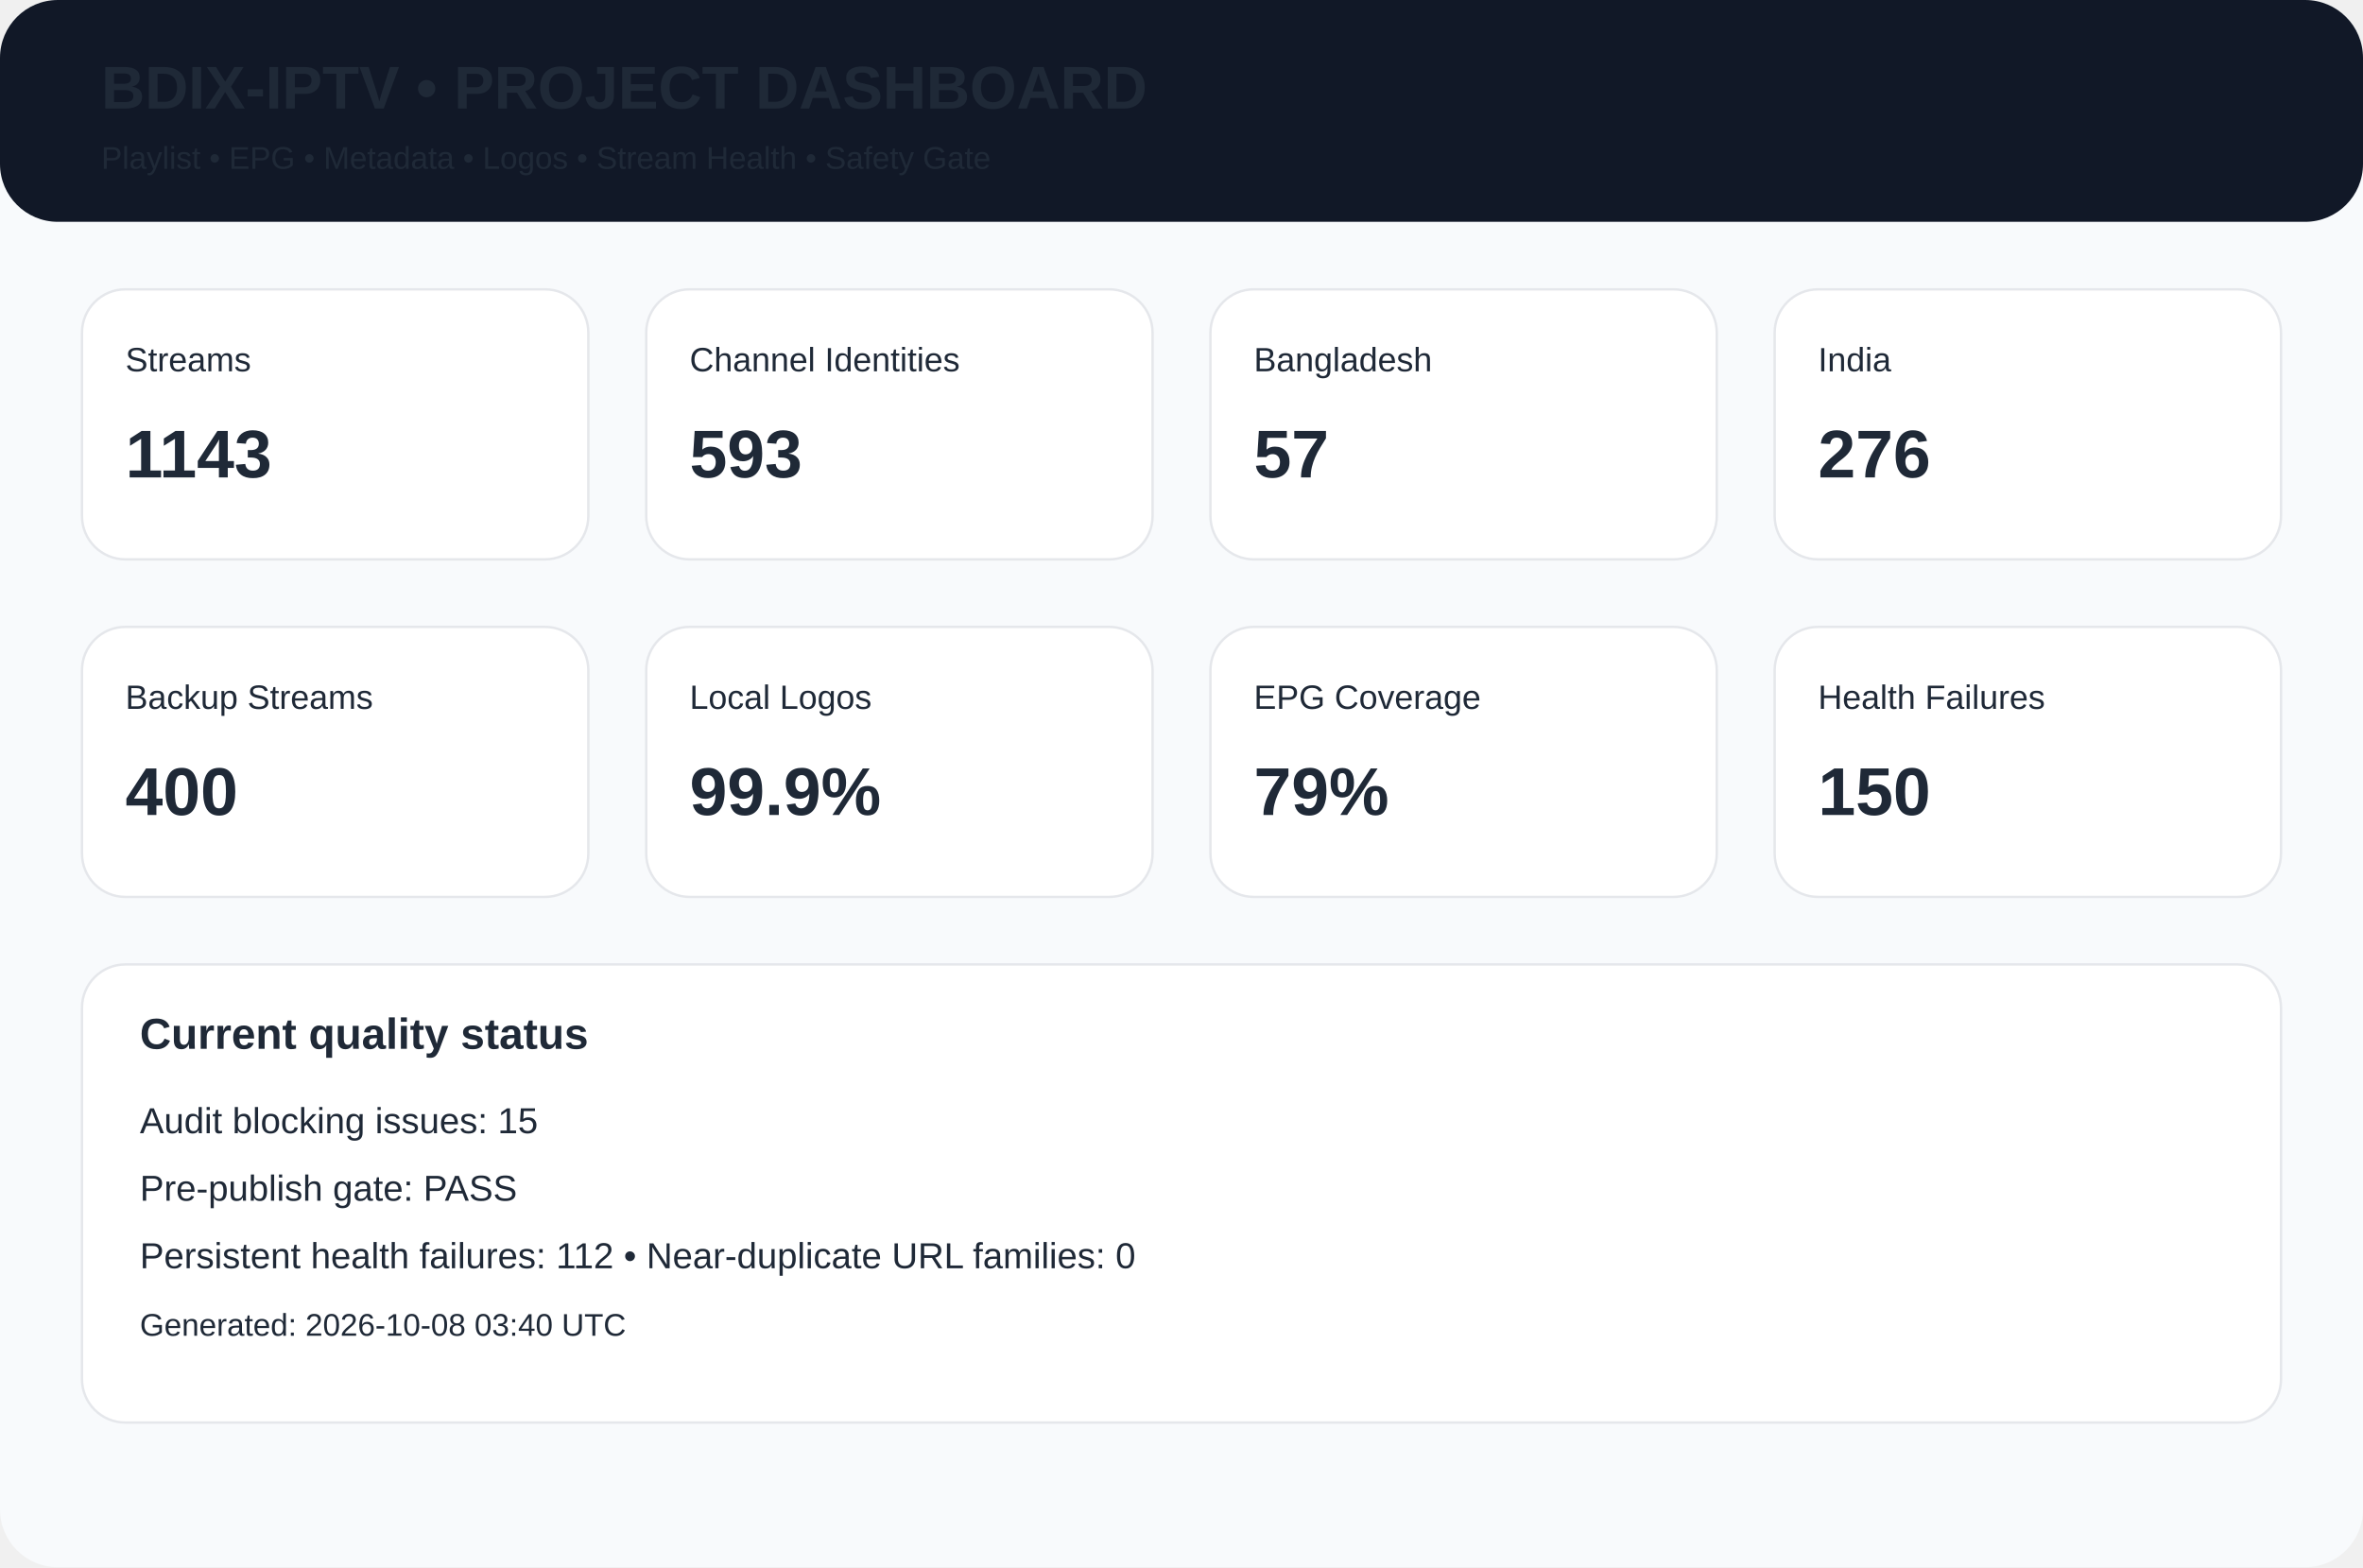
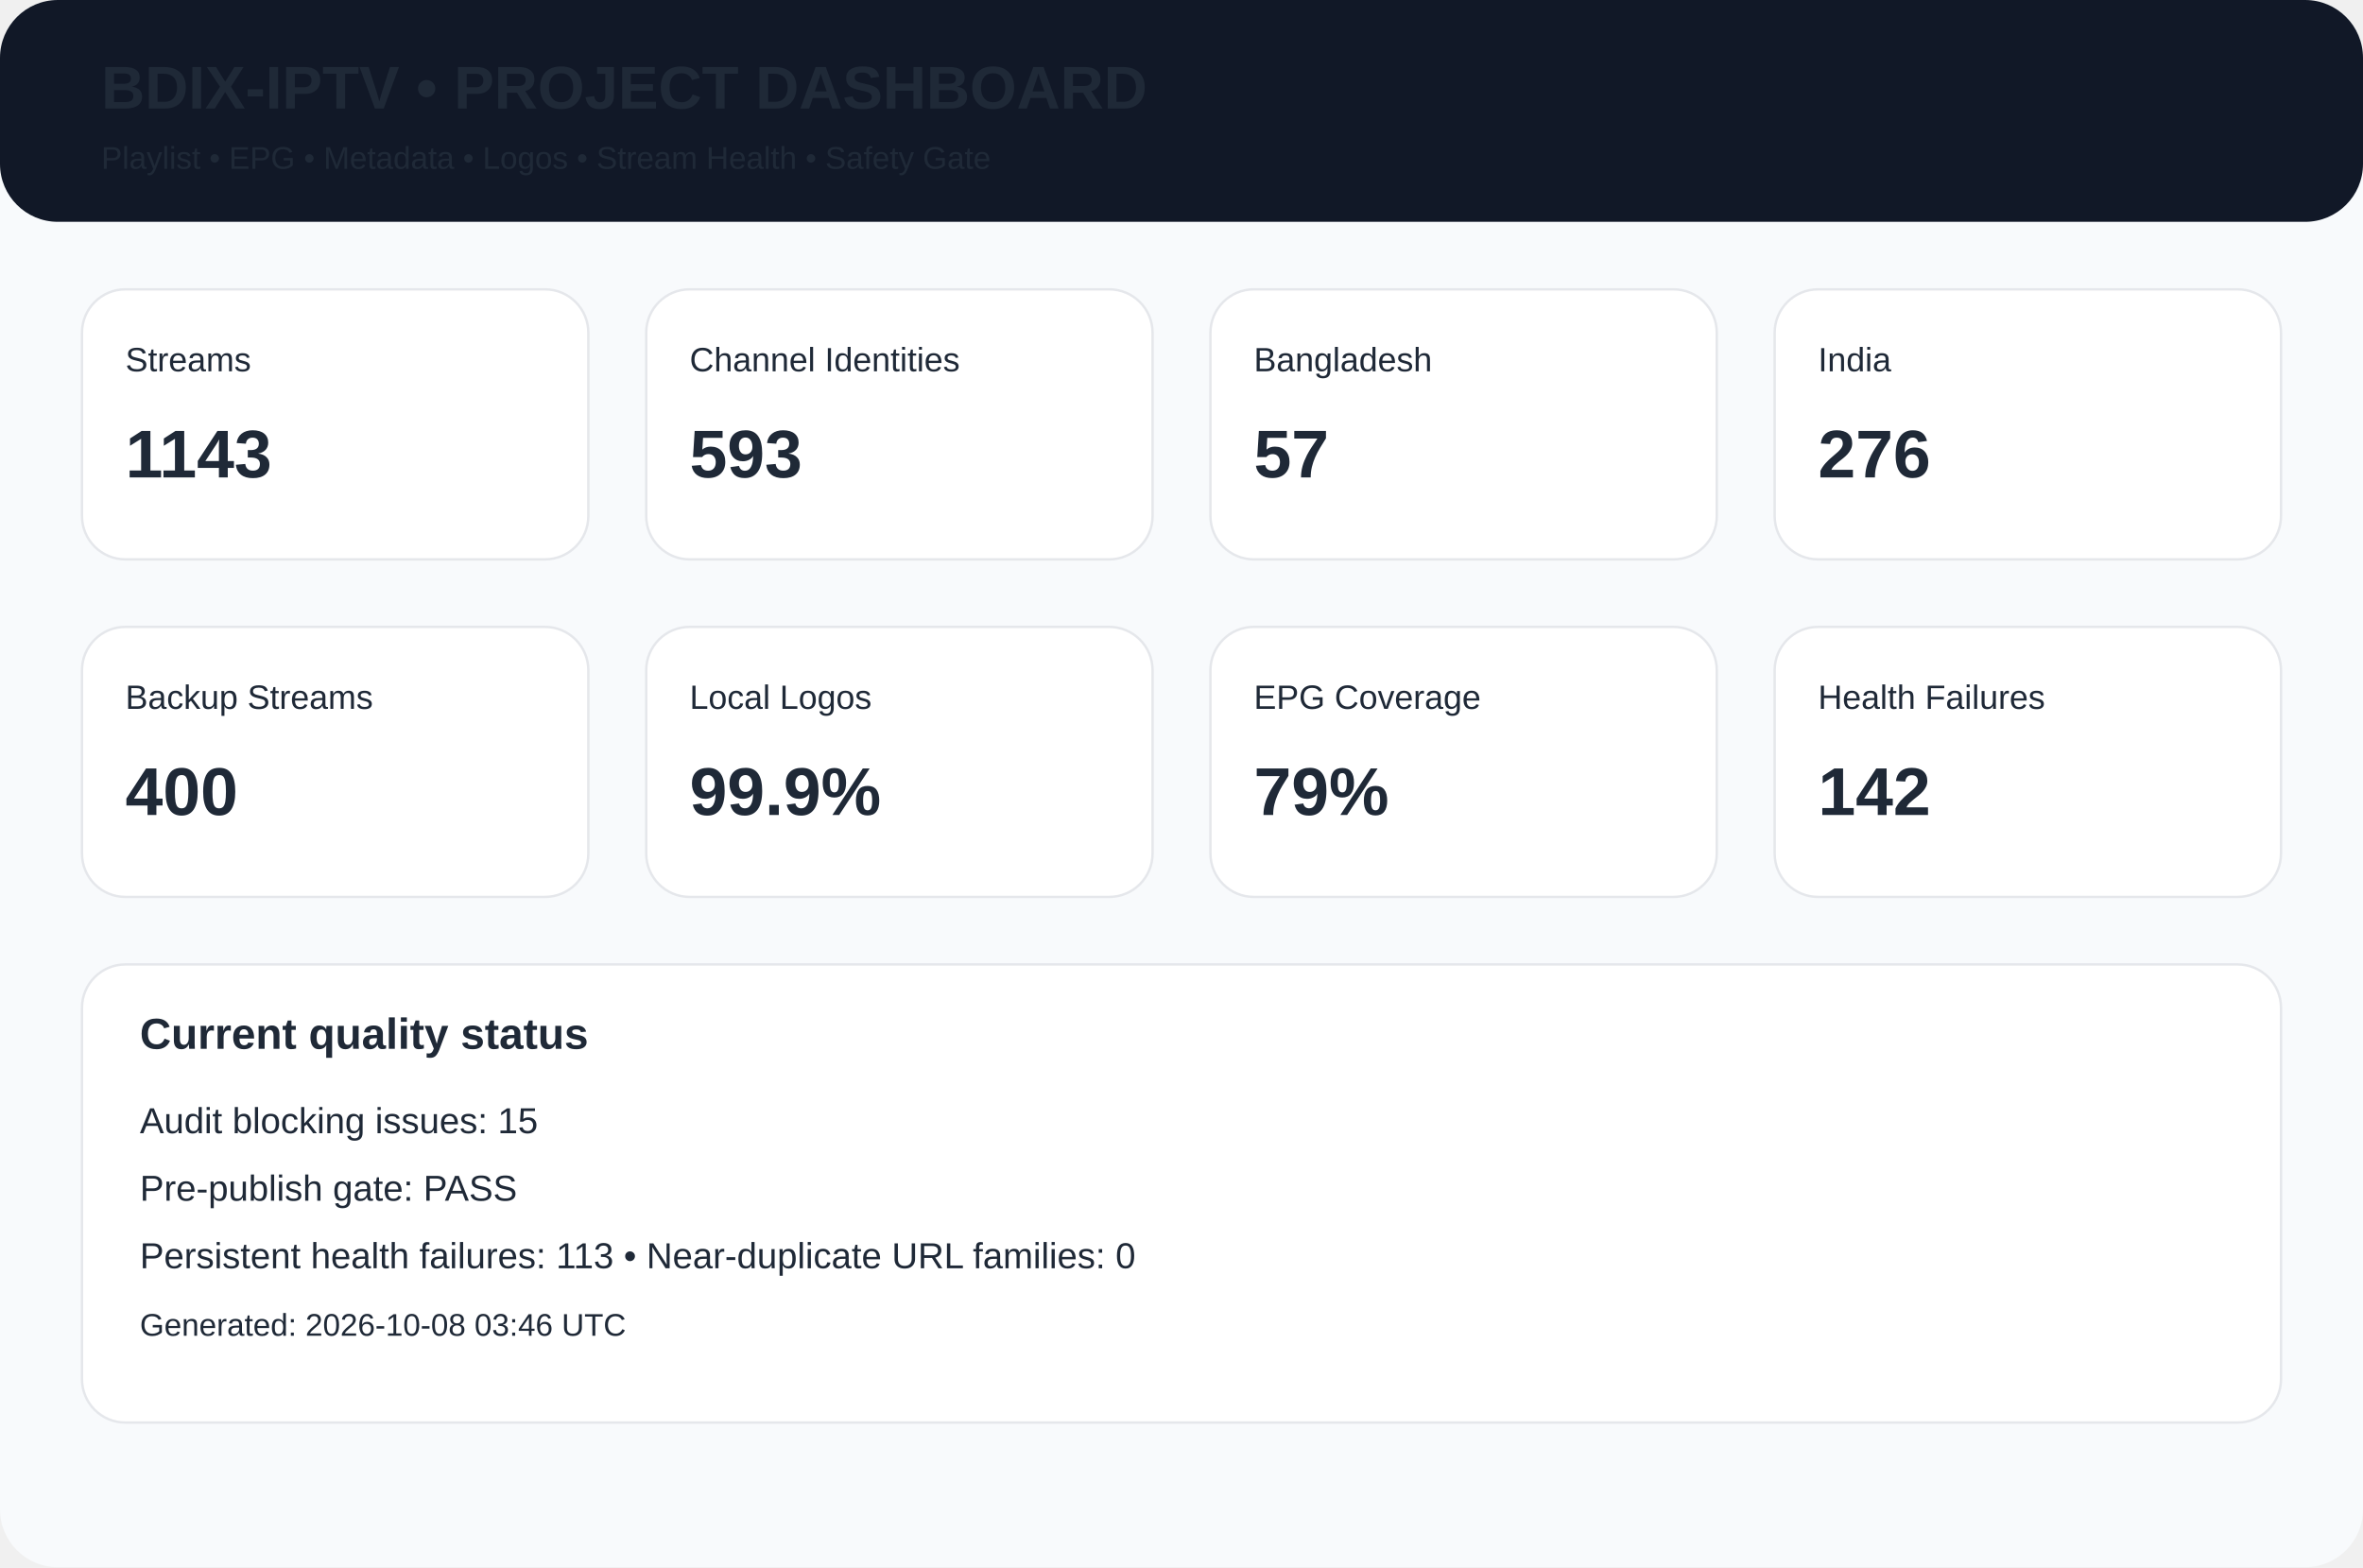
<svg xmlns="http://www.w3.org/2000/svg" width="980" height="650" viewBox="0 0 980 650">
  <rect width="980" height="650" rx="24" fill="#f8fafc" />
  <rect width="980" height="92" rx="24" fill="#111827" />
  <text x="42" y="45" font-family="Arial,Helvetica,sans-serif" font-size="25px" font-weight="700" fill="#1f2937">BDIX-IPTV • PROJECT DASHBOARD</text>
  <text x="42" y="70" font-family="Arial,Helvetica,sans-serif" font-size="13px" font-weight="400" fill="#1f2937">Playlist • EPG • Metadata • Logos • Stream Health • Safety Gate</text>
  <rect x="34" y="120" width="210" height="112" rx="18" fill="white" stroke="#e5e7eb" />
  <text x="52" y="154" font-family="Arial,Helvetica,sans-serif" font-size="14px" font-weight="400" fill="#1f2937">Streams</text>
  <text x="52" y="198" font-family="Arial,Helvetica,sans-serif" font-size="28px" font-weight="700" fill="#1f2937">1143</text>
  <rect x="268" y="120" width="210" height="112" rx="18" fill="white" stroke="#e5e7eb" />
  <text x="286" y="154" font-family="Arial,Helvetica,sans-serif" font-size="14px" font-weight="400" fill="#1f2937">Channel Identities</text>
  <text x="286" y="198" font-family="Arial,Helvetica,sans-serif" font-size="28px" font-weight="700" fill="#1f2937">593</text>
  <rect x="502" y="120" width="210" height="112" rx="18" fill="white" stroke="#e5e7eb" />
  <text x="520" y="154" font-family="Arial,Helvetica,sans-serif" font-size="14px" font-weight="400" fill="#1f2937">Bangladesh</text>
  <text x="520" y="198" font-family="Arial,Helvetica,sans-serif" font-size="28px" font-weight="700" fill="#1f2937">57</text>
  <rect x="736" y="120" width="210" height="112" rx="18" fill="white" stroke="#e5e7eb" />
  <text x="754" y="154" font-family="Arial,Helvetica,sans-serif" font-size="14px" font-weight="400" fill="#1f2937">India</text>
  <text x="754" y="198" font-family="Arial,Helvetica,sans-serif" font-size="28px" font-weight="700" fill="#1f2937">276</text>
  <rect x="34" y="260" width="210" height="112" rx="18" fill="white" stroke="#e5e7eb" />
  <text x="52" y="294" font-family="Arial,Helvetica,sans-serif" font-size="14px" font-weight="400" fill="#1f2937">Backup Streams</text>
  <text x="52" y="338" font-family="Arial,Helvetica,sans-serif" font-size="28px" font-weight="700" fill="#1f2937">400</text>
  <rect x="268" y="260" width="210" height="112" rx="18" fill="white" stroke="#e5e7eb" />
  <text x="286" y="294" font-family="Arial,Helvetica,sans-serif" font-size="14px" font-weight="400" fill="#1f2937">Local Logos</text>
  <text x="286" y="338" font-family="Arial,Helvetica,sans-serif" font-size="28px" font-weight="700" fill="#1f2937">99.9%</text>
  <rect x="502" y="260" width="210" height="112" rx="18" fill="white" stroke="#e5e7eb" />
  <text x="520" y="294" font-family="Arial,Helvetica,sans-serif" font-size="14px" font-weight="400" fill="#1f2937">EPG Coverage</text>
  <text x="520" y="338" font-family="Arial,Helvetica,sans-serif" font-size="28px" font-weight="700" fill="#1f2937">79%</text>
  <rect x="736" y="260" width="210" height="112" rx="18" fill="white" stroke="#e5e7eb" />
  <text x="754" y="294" font-family="Arial,Helvetica,sans-serif" font-size="14px" font-weight="400" fill="#1f2937">Health Failures</text>
-   <text x="754" y="338" font-family="Arial,Helvetica,sans-serif" font-size="28px" font-weight="700" fill="#1f2937">150</text>
+   <text x="754" y="338" font-family="Arial,Helvetica,sans-serif" font-size="28px" font-weight="700" fill="#1f2937">142</text>
  <rect x="34" y="400" width="912" height="190" rx="18" fill="white" stroke="#e5e7eb" />
  <text x="58" y="435" font-family="Arial,Helvetica,sans-serif" font-size="18px" font-weight="700" fill="#1f2937">Current quality status</text>
  <text x="58" y="470" font-family="Arial,Helvetica,sans-serif" font-size="15px" font-weight="400" fill="#1f2937">Audit blocking issues: 15</text>
  <text x="58" y="498" font-family="Arial,Helvetica,sans-serif" font-size="15px" font-weight="400" fill="#1f2937">Pre-publish gate: PASS</text>
-   <text x="58" y="526" font-family="Arial,Helvetica,sans-serif" font-size="15px" font-weight="400" fill="#1f2937">Persistent health failures: 112 • Near-duplicate URL families: 0</text>
-   <text x="58" y="554" font-family="Arial,Helvetica,sans-serif" font-size="13px" font-weight="400" fill="#1f2937">Generated: 2026-10-08 03:40 UTC</text>
+   <text x="58" y="526" font-family="Arial,Helvetica,sans-serif" font-size="15px" font-weight="400" fill="#1f2937">Persistent health failures: 113 • Near-duplicate URL families: 0</text>
+   <text x="58" y="554" font-family="Arial,Helvetica,sans-serif" font-size="13px" font-weight="400" fill="#1f2937">Generated: 2026-10-08 03:46 UTC</text>
</svg>
